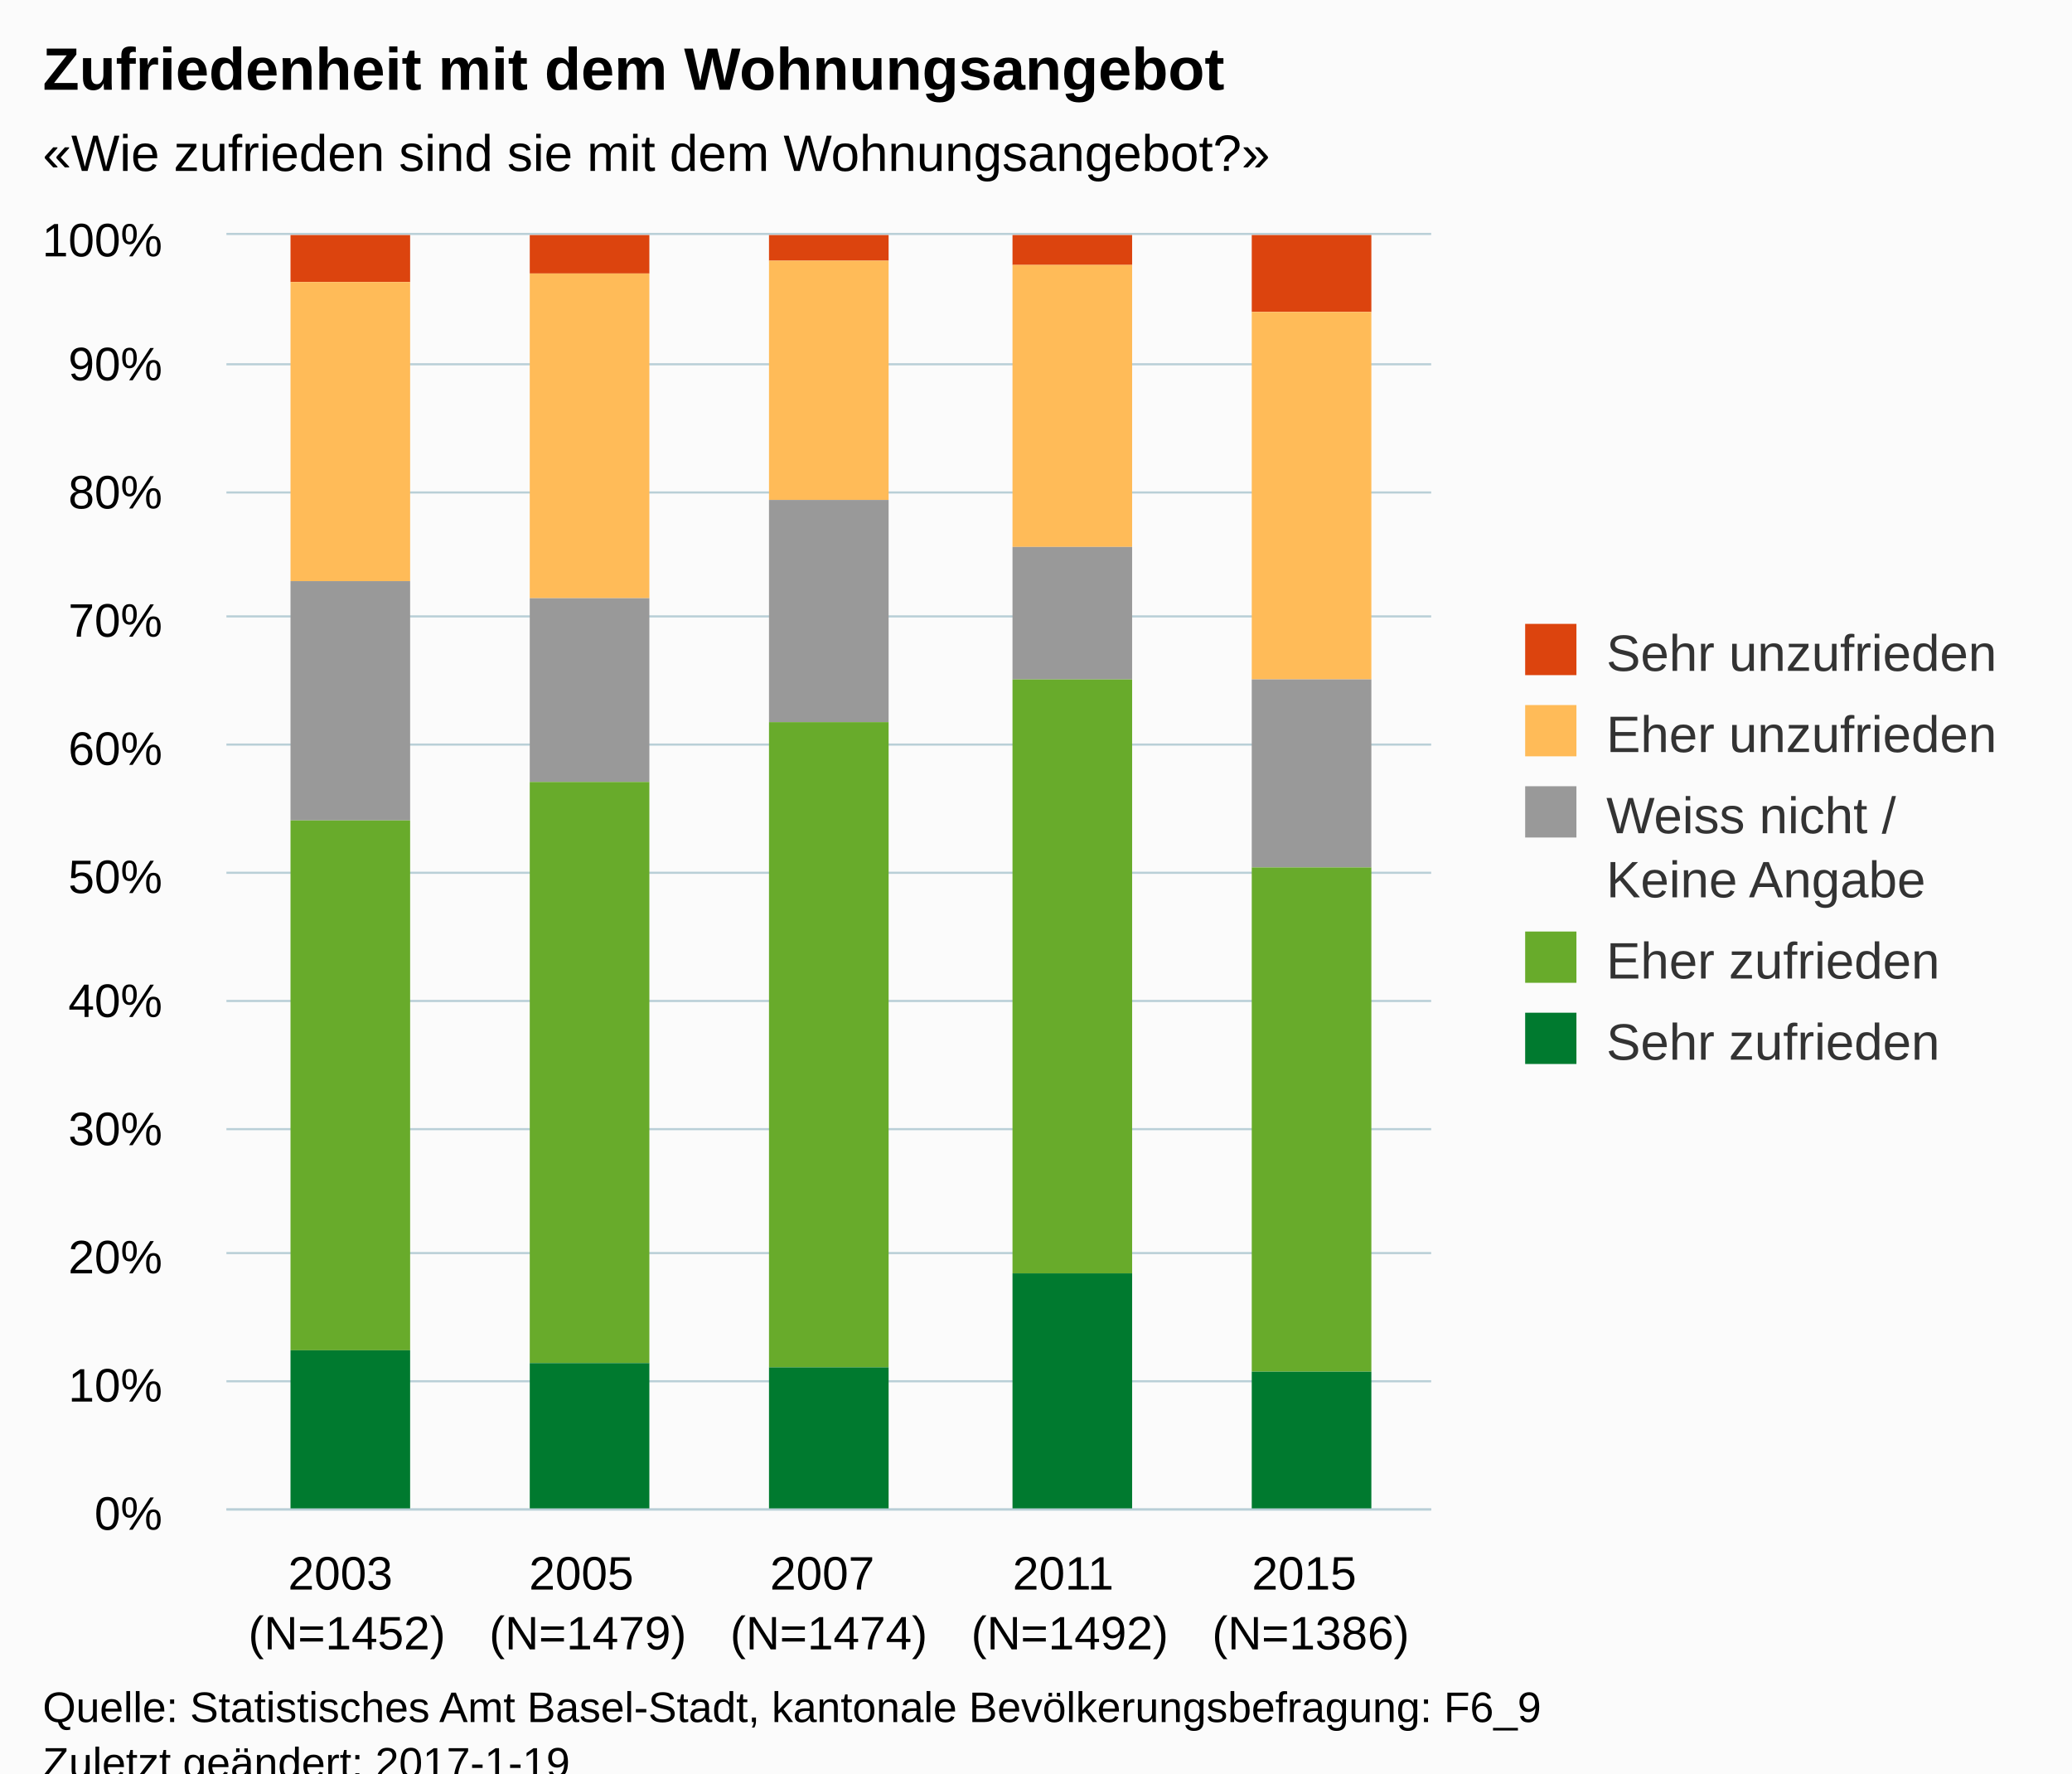
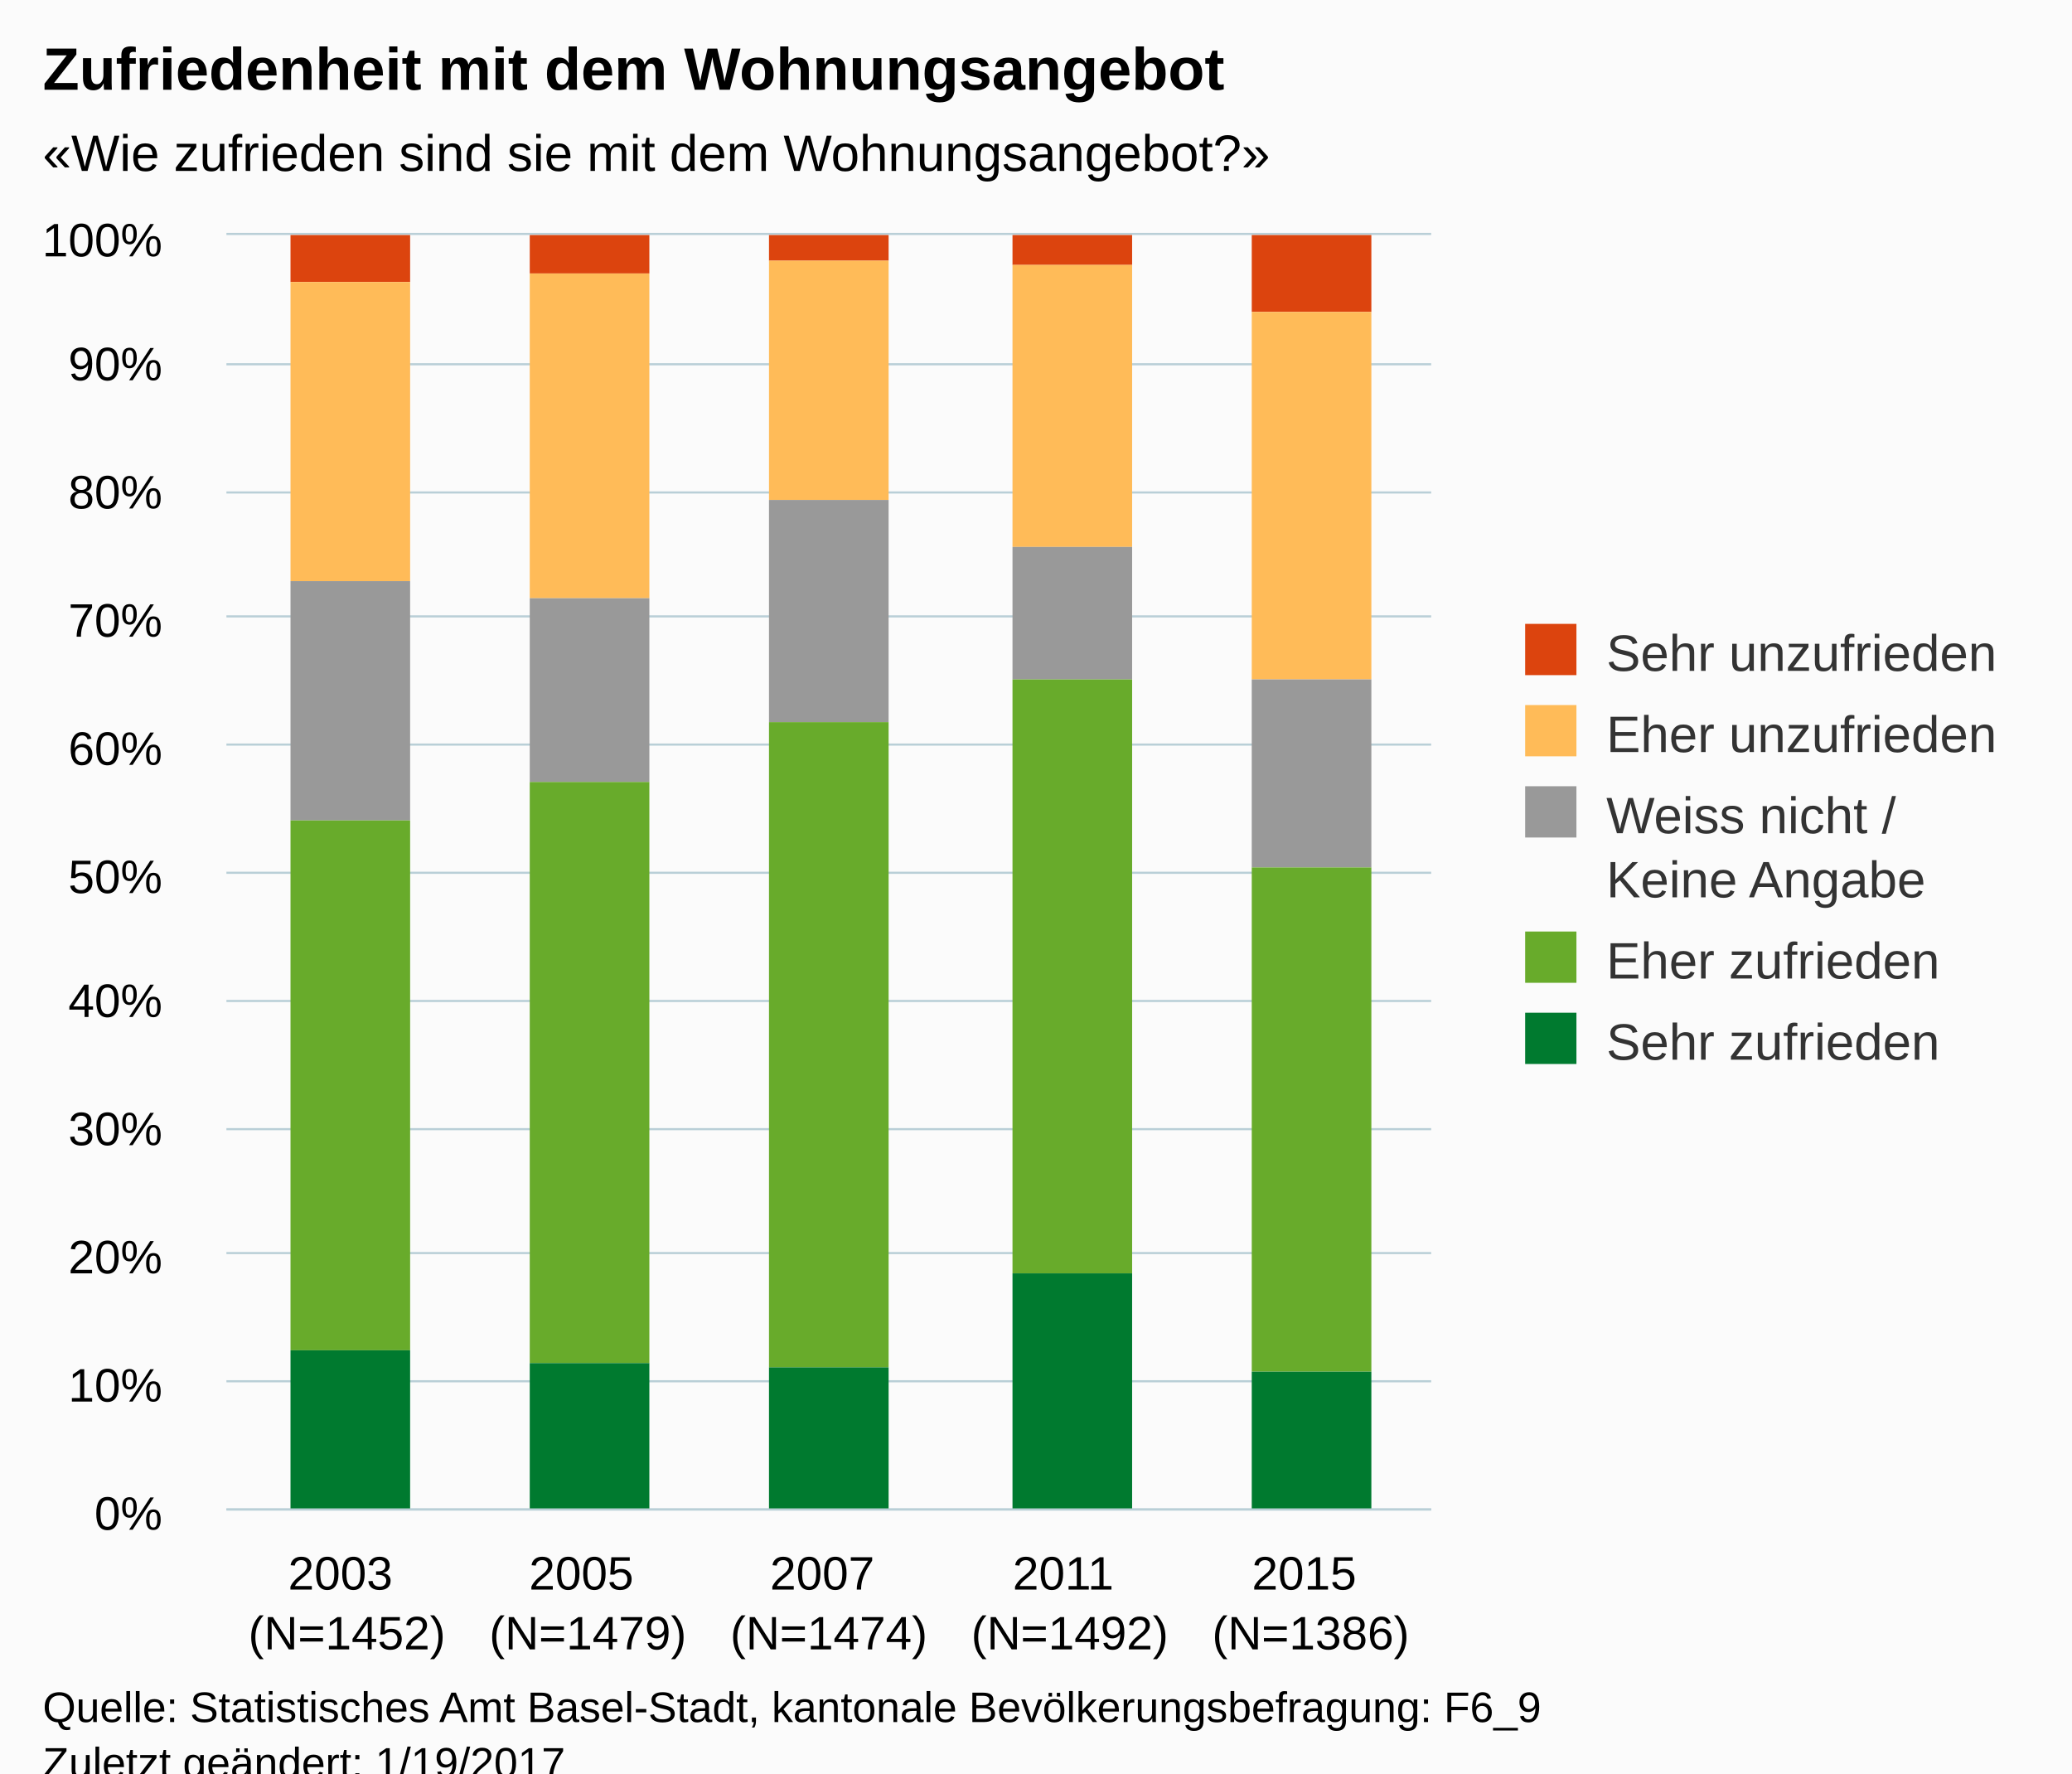
<svg xmlns="http://www.w3.org/2000/svg" version="1.1" class="highcharts-root" style="font-family:Arial;font-size:12px;" viewBox="0 0 485 415">
  <defs>
-     <clipPath id="highcharts-xofooq6-6">
+     <clipPath id="highcharts-b87hgpf-6">
      <rect x="0" y="0" width="282" height="298" fill="none" />
    </clipPath>
-     <clipPath id="highcharts-xofooq6-7">
+     <clipPath id="highcharts-b87hgpf-7">
      <rect x="0" y="0" width="282" height="298" fill="none" />
    </clipPath>
  </defs>
  <rect fill="#fbfbfb" class="highcharts-background" x="0" y="0" width="485" height="428" rx="0" ry="0" />
  <rect fill="none" class="highcharts-plot-background" x="53" y="55" width="282" height="298" />
  <g class="highcharts-pane-group" />
  <g class="highcharts-grid highcharts-xaxis-grid ">
    <path fill="none" class="highcharts-grid-line" d="M 108.5 55 L 108.5 353" opacity="1" />
    <path fill="none" class="highcharts-grid-line" d="M 165.5 55 L 165.5 353" opacity="1" />
    <path fill="none" class="highcharts-grid-line" d="M 221.5 55 L 221.5 353" opacity="1" />
    <path fill="none" class="highcharts-grid-line" d="M 278.5 55 L 278.5 353" opacity="1" />
    <path fill="none" class="highcharts-grid-line" d="M 334.5 55 L 334.5 353" opacity="1" />
    <path fill="none" class="highcharts-grid-line" d="M 52.5 55 L 52.5 353" opacity="1" />
  </g>
  <g class="highcharts-grid highcharts-yaxis-grid ">
    <path fill="none" stroke="#B9CFD7" stroke-width="0.5" class="highcharts-grid-line" d="M 53 353.25 L 335 353.25" opacity="1" />
    <path fill="none" stroke="#B9CFD7" stroke-width="0.5" class="highcharts-grid-line" d="M 53 323.25 L 335 323.25" opacity="1" />
    <path fill="none" stroke="#B9CFD7" stroke-width="0.5" class="highcharts-grid-line" d="M 53 293.25 L 335 293.25" opacity="1" />
    <path fill="none" stroke="#B9CFD7" stroke-width="0.5" class="highcharts-grid-line" d="M 53 264.25 L 335 264.25" opacity="1" />
    <path fill="none" stroke="#B9CFD7" stroke-width="0.5" class="highcharts-grid-line" d="M 53 234.25 L 335 234.25" opacity="1" />
    <path fill="none" stroke="#B9CFD7" stroke-width="0.5" class="highcharts-grid-line" d="M 53 204.25 L 335 204.25" opacity="1" />
    <path fill="none" stroke="#B9CFD7" stroke-width="0.5" class="highcharts-grid-line" d="M 53 174.25 L 335 174.25" opacity="1" />
    <path fill="none" stroke="#B9CFD7" stroke-width="0.5" class="highcharts-grid-line" d="M 53 144.25 L 335 144.25" opacity="1" />
    <path fill="none" stroke="#B9CFD7" stroke-width="0.5" class="highcharts-grid-line" d="M 53 115.25 L 335 115.25" opacity="1" />
    <path fill="none" stroke="#B9CFD7" stroke-width="0.5" class="highcharts-grid-line" d="M 53 85.25 L 335 85.25" opacity="1" />
    <path fill="none" stroke="#B9CFD7" stroke-width="0.5" class="highcharts-grid-line" d="M 53 54.75 L 335 54.75" opacity="1" />
  </g>
  <rect fill="none" class="highcharts-plot-border" x="53" y="55" width="282" height="298" />
  <g class="highcharts-axis highcharts-xaxis ">
    <path fill="none" class="highcharts-axis-line" stroke="#B9CFD7" stroke-width="0.5" d="M 53 353.25 L 335 353.25" />
  </g>
  <g class="highcharts-axis highcharts-yaxis ">
    <path fill="none" class="highcharts-axis-line" d="M 53 55 L 53 353" />
  </g>
  <g class="highcharts-series-group">
-     <g class="highcharts-series highcharts-series-0 highcharts-column-series " transform="translate(53,55) scale(1 1)" clip-path="url(#highcharts-xofooq6-7)">
+     <g class="highcharts-series highcharts-series-0 highcharts-column-series " transform="translate(53,55) scale(1 1)" clip-path="url(#highcharts-b87hgpf-7)">
      <rect x="15" y="0" width="28" height="11" fill="#dc440e" class="highcharts-point" />
      <rect x="71" y="0" width="28" height="9" fill="#dc440e" class="highcharts-point" />
      <rect x="127" y="0" width="28" height="6" fill="#dc440e" class="highcharts-point" />
      <rect x="184" y="0" width="28" height="7" fill="#dc440e" class="highcharts-point" />
      <rect x="240" y="0" width="28" height="18" fill="#dc440e" class="highcharts-point" />
    </g>
    <g class="highcharts-markers highcharts-series-0 highcharts-column-series " transform="translate(53,55) scale(1 1)" clip-path="none" />
-     <g class="highcharts-series highcharts-series-1 highcharts-column-series " transform="translate(53,55) scale(1 1)" clip-path="url(#highcharts-xofooq6-7)">
+     <g class="highcharts-series highcharts-series-1 highcharts-column-series " transform="translate(53,55) scale(1 1)" clip-path="url(#highcharts-b87hgpf-7)">
      <rect x="15" y="11" width="28" height="70" fill="#ffbb58" class="highcharts-point" />
      <rect x="71" y="9" width="28" height="76" fill="#ffbb58" class="highcharts-point" />
      <rect x="127" y="6" width="28" height="56" fill="#ffbb58" class="highcharts-point" />
      <rect x="184" y="7" width="28" height="66" fill="#ffbb58" class="highcharts-point" />
      <rect x="240" y="18" width="28" height="86" fill="#ffbb58" class="highcharts-point" />
    </g>
    <g class="highcharts-markers highcharts-series-1 highcharts-column-series " transform="translate(53,55) scale(1 1)" clip-path="none" />
-     <g class="highcharts-series highcharts-series-2 highcharts-column-series " transform="translate(53,55) scale(1 1)" clip-path="url(#highcharts-xofooq6-7)">
+     <g class="highcharts-series highcharts-series-2 highcharts-column-series " transform="translate(53,55) scale(1 1)" clip-path="url(#highcharts-b87hgpf-7)">
      <rect x="15" y="81" width="28" height="56" fill="#999999" class="highcharts-point" />
      <rect x="71" y="85" width="28" height="43" fill="#999999" class="highcharts-point" />
      <rect x="127" y="62" width="28" height="52" fill="#999999" class="highcharts-point" />
      <rect x="184" y="73" width="28" height="31" fill="#999999" class="highcharts-point" />
      <rect x="240" y="104" width="28" height="44" fill="#999999" class="highcharts-point" />
    </g>
    <g class="highcharts-markers highcharts-series-2 highcharts-column-series " transform="translate(53,55) scale(1 1)" clip-path="none" />
-     <g class="highcharts-series highcharts-series-3 highcharts-column-series " transform="translate(53,55) scale(1 1)" clip-path="url(#highcharts-xofooq6-7)">
+     <g class="highcharts-series highcharts-series-3 highcharts-column-series " transform="translate(53,55) scale(1 1)" clip-path="url(#highcharts-b87hgpf-7)">
      <rect x="15" y="137" width="28" height="124" fill="#68ab2b" class="highcharts-point" />
      <rect x="71" y="128" width="28" height="136" fill="#68ab2b" class="highcharts-point" />
      <rect x="127" y="114" width="28" height="151" fill="#68ab2b" class="highcharts-point" />
      <rect x="184" y="104" width="28" height="139" fill="#68ab2b" class="highcharts-point" />
      <rect x="240" y="148" width="28" height="118" fill="#68ab2b" class="highcharts-point" />
    </g>
    <g class="highcharts-markers highcharts-series-3 highcharts-column-series " transform="translate(53,55) scale(1 1)" clip-path="none" />
-     <g class="highcharts-series highcharts-series-4 highcharts-column-series " transform="translate(53,55) scale(1 1)" clip-path="url(#highcharts-xofooq6-7)">
+     <g class="highcharts-series highcharts-series-4 highcharts-column-series " transform="translate(53,55) scale(1 1)" clip-path="url(#highcharts-b87hgpf-7)">
      <rect x="15" y="261" width="28" height="38" fill="#007a2f" class="highcharts-point" />
      <rect x="71" y="264" width="28" height="35" fill="#007a2f" class="highcharts-point" />
      <rect x="127" y="265" width="28" height="34" fill="#007a2f" class="highcharts-point" />
      <rect x="184" y="243" width="28" height="56" fill="#007a2f" class="highcharts-point" />
      <rect x="240" y="266" width="28" height="33" fill="#007a2f" class="highcharts-point" />
    </g>
    <g class="highcharts-markers highcharts-series-4 highcharts-column-series " transform="translate(53,55) scale(1 1)" clip-path="none" />
  </g>
  <text x="10" text-anchor="start" class="highcharts-title" style="color:#000000;font-size:14px;font-weight:bold;fill:#000000;" y="21">
    <tspan>Zufriedenheit mit dem Wohnungsangebot</tspan>
  </text>
  <text x="10" text-anchor="start" class="highcharts-subtitle" style="color:#000000;font-size:12px;fill:#000000;" y="40">
    <tspan>«Wie zufrieden sind sie mit dem Wohnungsangebot?»</tspan>
  </text>
  <g class="highcharts-legend" transform="translate(347,139)">
    <rect fill="none" class="highcharts-legend-box" rx="0" ry="0" x="0" y="0" width="128" height="121" visibility="visible" />
    <g>
      <g>
        <g class="highcharts-legend-item highcharts-column-series highcharts-color-undefined highcharts-series-0" transform="translate(8,3)">
          <text x="21" style="color:#333333;font-size:12px;font-weight:normal;cursor:pointer;fill:#333333;" text-anchor="start" y="15">
            <tspan>Sehr unzufrieden</tspan>
          </text>
          <rect x="2" y="4" width="12" height="12" fill="#dc440e" class="highcharts-point" />
        </g>
        <g class="highcharts-legend-item highcharts-column-series highcharts-color-undefined highcharts-series-1" transform="translate(8,22)">
          <text x="21" y="15" style="color:#333333;font-size:12px;font-weight:normal;cursor:pointer;fill:#333333;" text-anchor="start">
            <tspan>Eher unzufrieden</tspan>
          </text>
          <rect x="2" y="4" width="12" height="12" fill="#ffbb58" class="highcharts-point" />
        </g>
        <g class="highcharts-legend-item highcharts-column-series highcharts-color-undefined highcharts-series-2" transform="translate(8,41)">
          <text x="21" y="15" style="color:#333333;font-size:12px;font-weight:normal;cursor:pointer;fill:#333333;" text-anchor="start">
            <tspan>Weiss nicht /</tspan>
            <tspan x="21" dy="15">Keine Angabe</tspan>
          </text>
          <rect x="2" y="4" width="12" height="12" fill="#999999" class="highcharts-point" />
        </g>
        <g class="highcharts-legend-item highcharts-column-series highcharts-color-undefined highcharts-series-3" transform="translate(8,75)">
          <text x="21" y="15" style="color:#333333;font-size:12px;font-weight:normal;cursor:pointer;fill:#333333;" text-anchor="start">
            <tspan>Eher zufrieden</tspan>
          </text>
          <rect x="2" y="4" width="12" height="12" fill="#68ab2b" class="highcharts-point" />
        </g>
        <g class="highcharts-legend-item highcharts-column-series highcharts-color-undefined highcharts-series-4" transform="translate(8,94)">
          <text x="21" y="15" style="color:#333333;font-size:12px;font-weight:normal;cursor:pointer;fill:#333333;" text-anchor="start">
            <tspan>Sehr zufrieden</tspan>
          </text>
          <rect x="2" y="4" width="12" height="12" fill="#007a2f" class="highcharts-point" />
        </g>
      </g>
    </g>
  </g>
  <g class="highcharts-axis-labels highcharts-xaxis-labels ">
    <text x="81.2" style="color:#000000;cursor:default;font-size:11px;white-space:nowrap;fill:#000000;" text-anchor="middle" transform="translate(0,0)" y="372" opacity="1">
      <tspan>2003</tspan>
      <tspan x="81.2" dy="14">(N=1452)</tspan>
    </text>
    <text x="137.6" style="color:#000000;cursor:default;font-size:11px;white-space:nowrap;fill:#000000;" text-anchor="middle" transform="translate(0,0)" y="372" opacity="1">
      <tspan>2005</tspan>
      <tspan x="137.6" dy="14">(N=1479)</tspan>
    </text>
    <text x="194" style="color:#000000;cursor:default;font-size:11px;white-space:nowrap;fill:#000000;" text-anchor="middle" transform="translate(0,0)" y="372" opacity="1">
      <tspan>2007</tspan>
      <tspan x="194" dy="14">(N=1474)</tspan>
    </text>
    <text x="250.4" style="color:#000000;cursor:default;font-size:11px;white-space:nowrap;fill:#000000;" text-anchor="middle" transform="translate(0,0)" y="372" opacity="1">
      <tspan>2011</tspan>
      <tspan x="250.4" dy="14">(N=1492)</tspan>
    </text>
    <text x="306.8" style="color:#000000;cursor:default;font-size:11px;white-space:nowrap;fill:#000000;" text-anchor="middle" transform="translate(0,0)" y="372" opacity="1">
      <tspan>2015</tspan>
      <tspan x="306.8" dy="14">(N=1386)</tspan>
    </text>
  </g>
  <g class="highcharts-axis-labels highcharts-yaxis-labels ">
    <text x="38" style="color:#000000;cursor:default;font-size:11px;fill:#000000;" text-anchor="end" transform="translate(0,0)" y="358" opacity="1">0%</text>
    <text x="38" style="color:#000000;cursor:default;font-size:11px;fill:#000000;" text-anchor="end" transform="translate(0,0)" y="328" opacity="1">10%</text>
    <text x="38" style="color:#000000;cursor:default;font-size:11px;fill:#000000;" text-anchor="end" transform="translate(0,0)" y="298" opacity="1">20%</text>
    <text x="38" style="color:#000000;cursor:default;font-size:11px;fill:#000000;" text-anchor="end" transform="translate(0,0)" y="268" opacity="1">30%</text>
    <text x="38" style="color:#000000;cursor:default;font-size:11px;fill:#000000;" text-anchor="end" transform="translate(0,0)" y="238" opacity="1">40%</text>
    <text x="38" style="color:#000000;cursor:default;font-size:11px;fill:#000000;" text-anchor="end" transform="translate(0,0)" y="209" opacity="1">50%</text>
    <text x="38" style="color:#000000;cursor:default;font-size:11px;fill:#000000;" text-anchor="end" transform="translate(0,0)" y="179" opacity="1">60%</text>
    <text x="38" style="color:#000000;cursor:default;font-size:11px;fill:#000000;" text-anchor="end" transform="translate(0,0)" y="149" opacity="1">70%</text>
    <text x="38" style="color:#000000;cursor:default;font-size:11px;fill:#000000;" text-anchor="end" transform="translate(0,0)" y="119" opacity="1">80%</text>
    <text x="38" style="color:#000000;cursor:default;font-size:11px;fill:#000000;" text-anchor="end" transform="translate(0,0)" y="89" opacity="1">90%</text>
    <text x="38" style="color:#000000;cursor:default;font-size:11px;fill:#000000;" text-anchor="end" transform="translate(0,0)" y="60" opacity="1">100%</text>
  </g>
  <text x="10" class="highcharts-credits" text-anchor="start" style="cursor:default;color:#000000;font-size:10px;fill:#000000;" y="403">
    <tspan>Quelle: Statistisches Amt Basel-Stadt, kantonale Bevölkerungsbefragung: F6_9</tspan>
-     <tspan x="10" dy="13">Zuletzt geändert: 2017-1-19</tspan>
+     <tspan x="10" dy="13">Zuletzt geändert: 1/19/2017</tspan>
  </text>
</svg>
